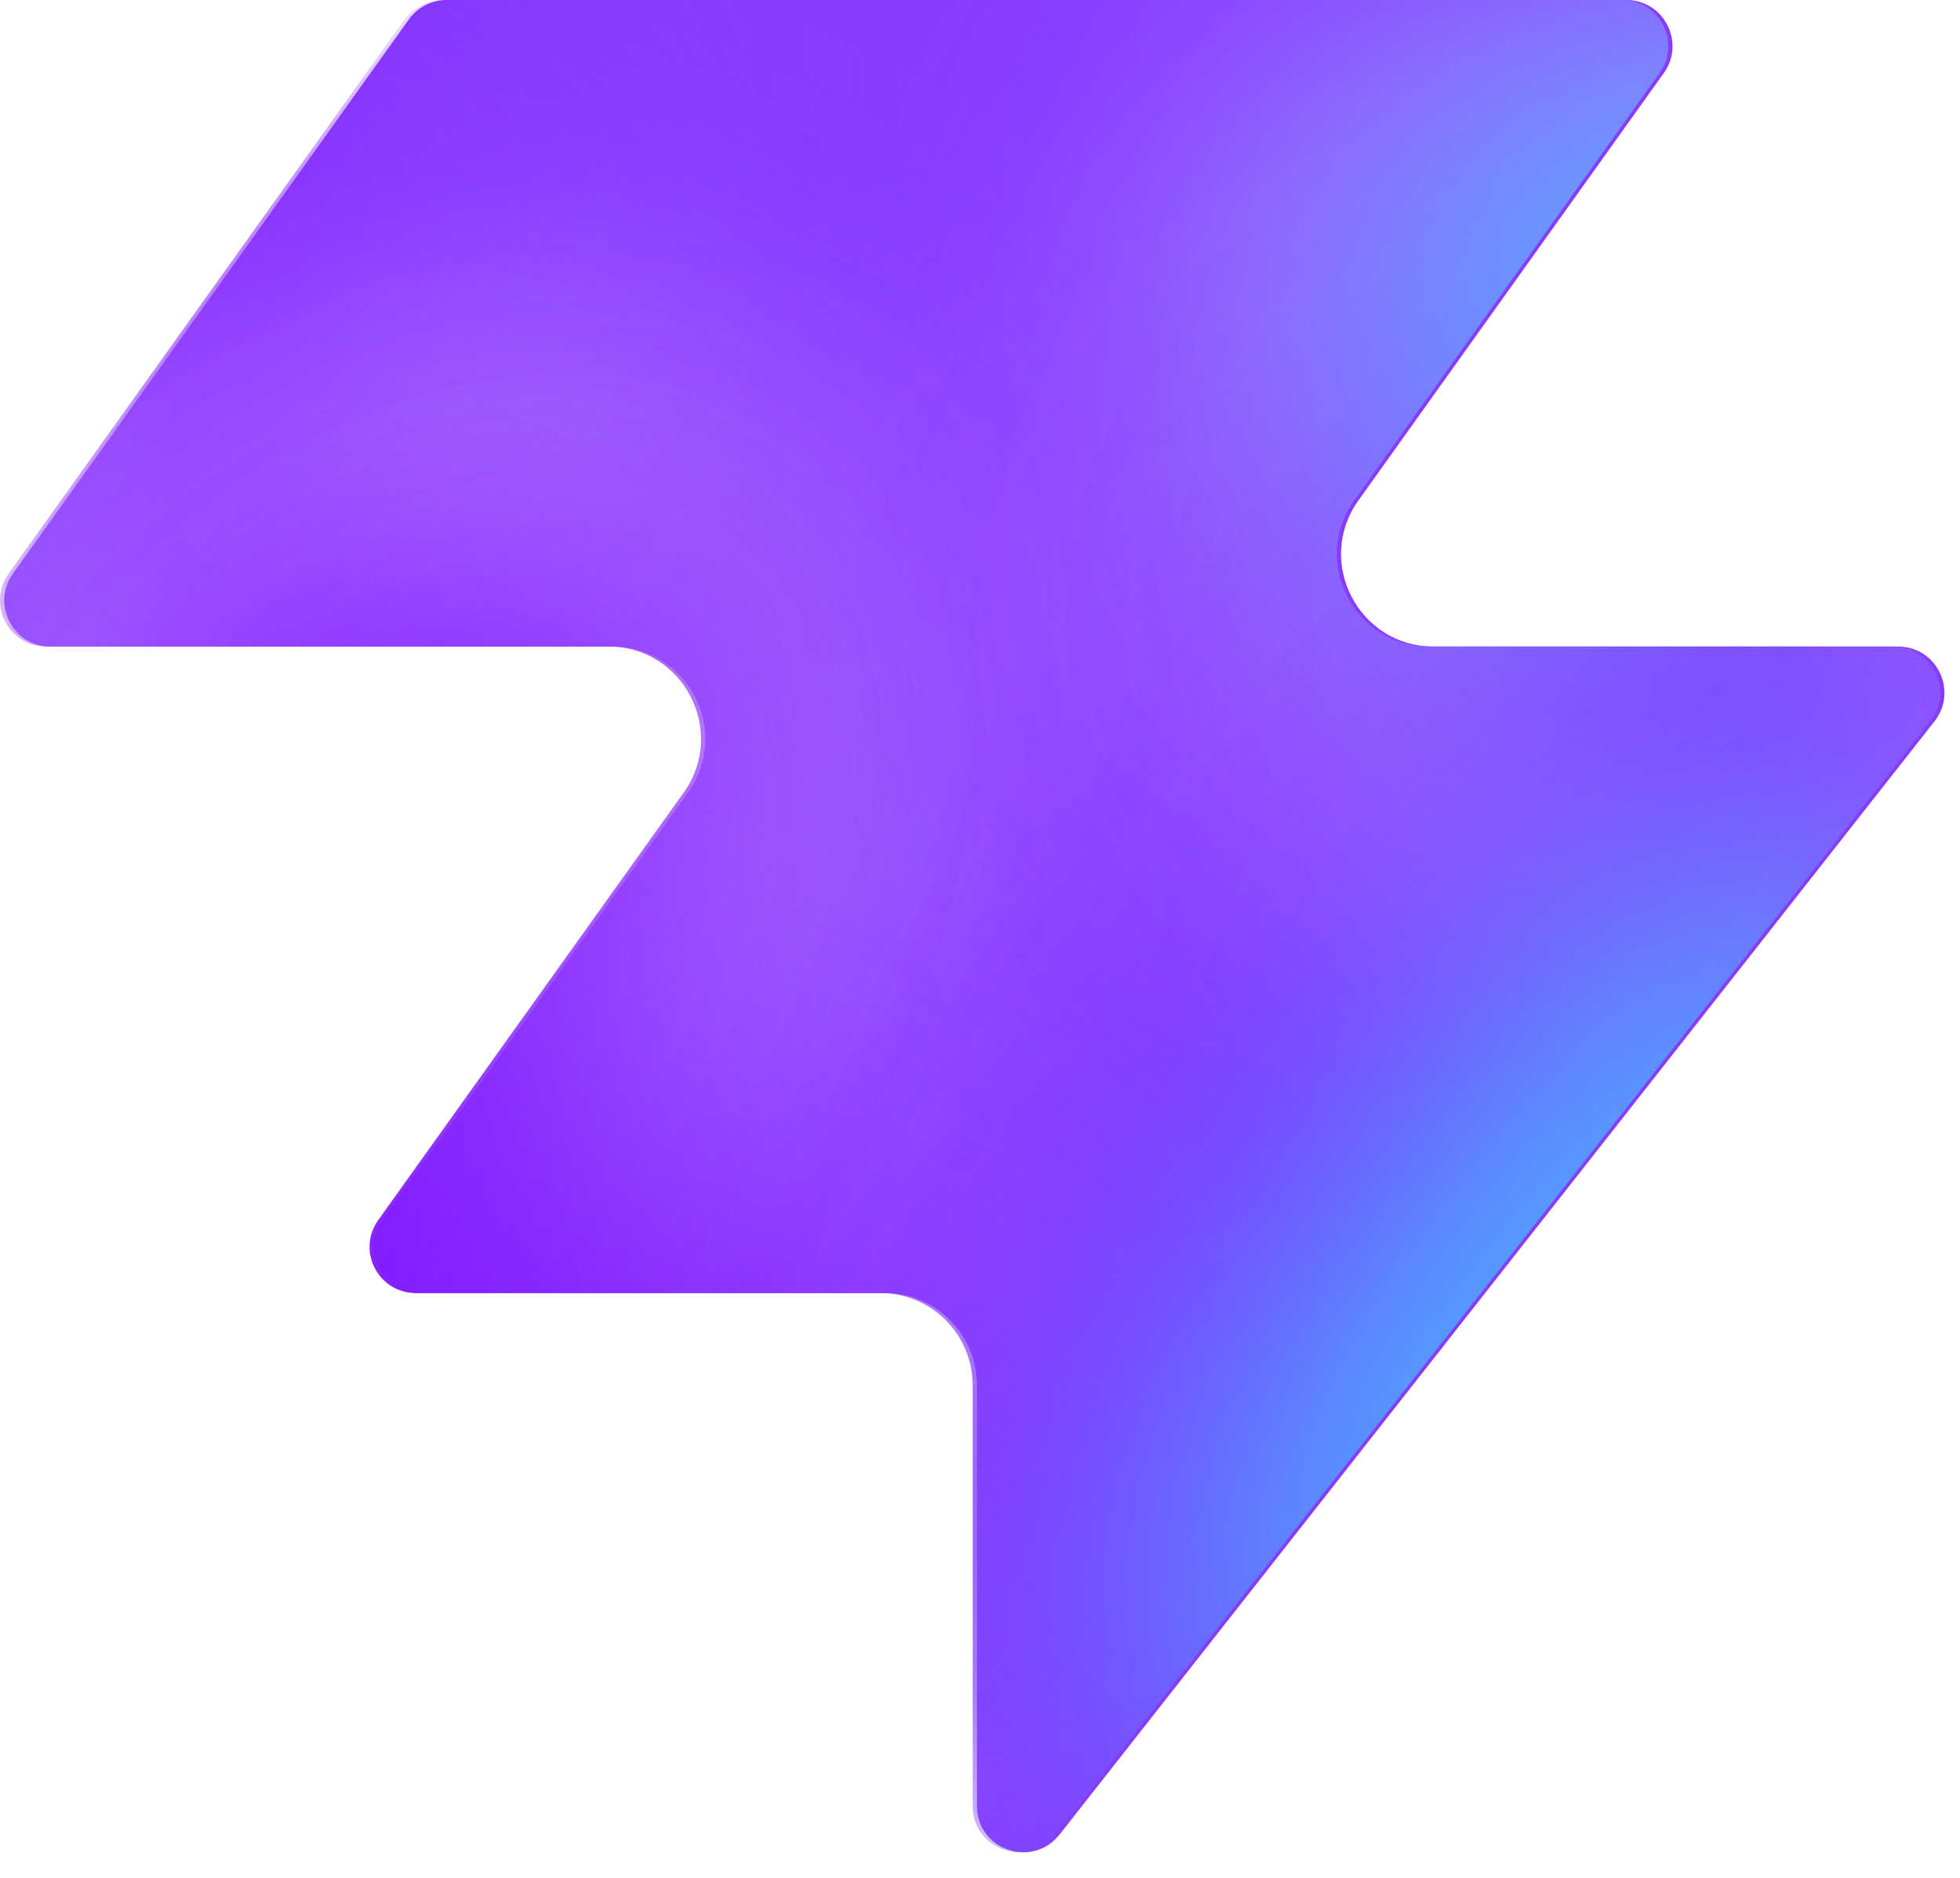
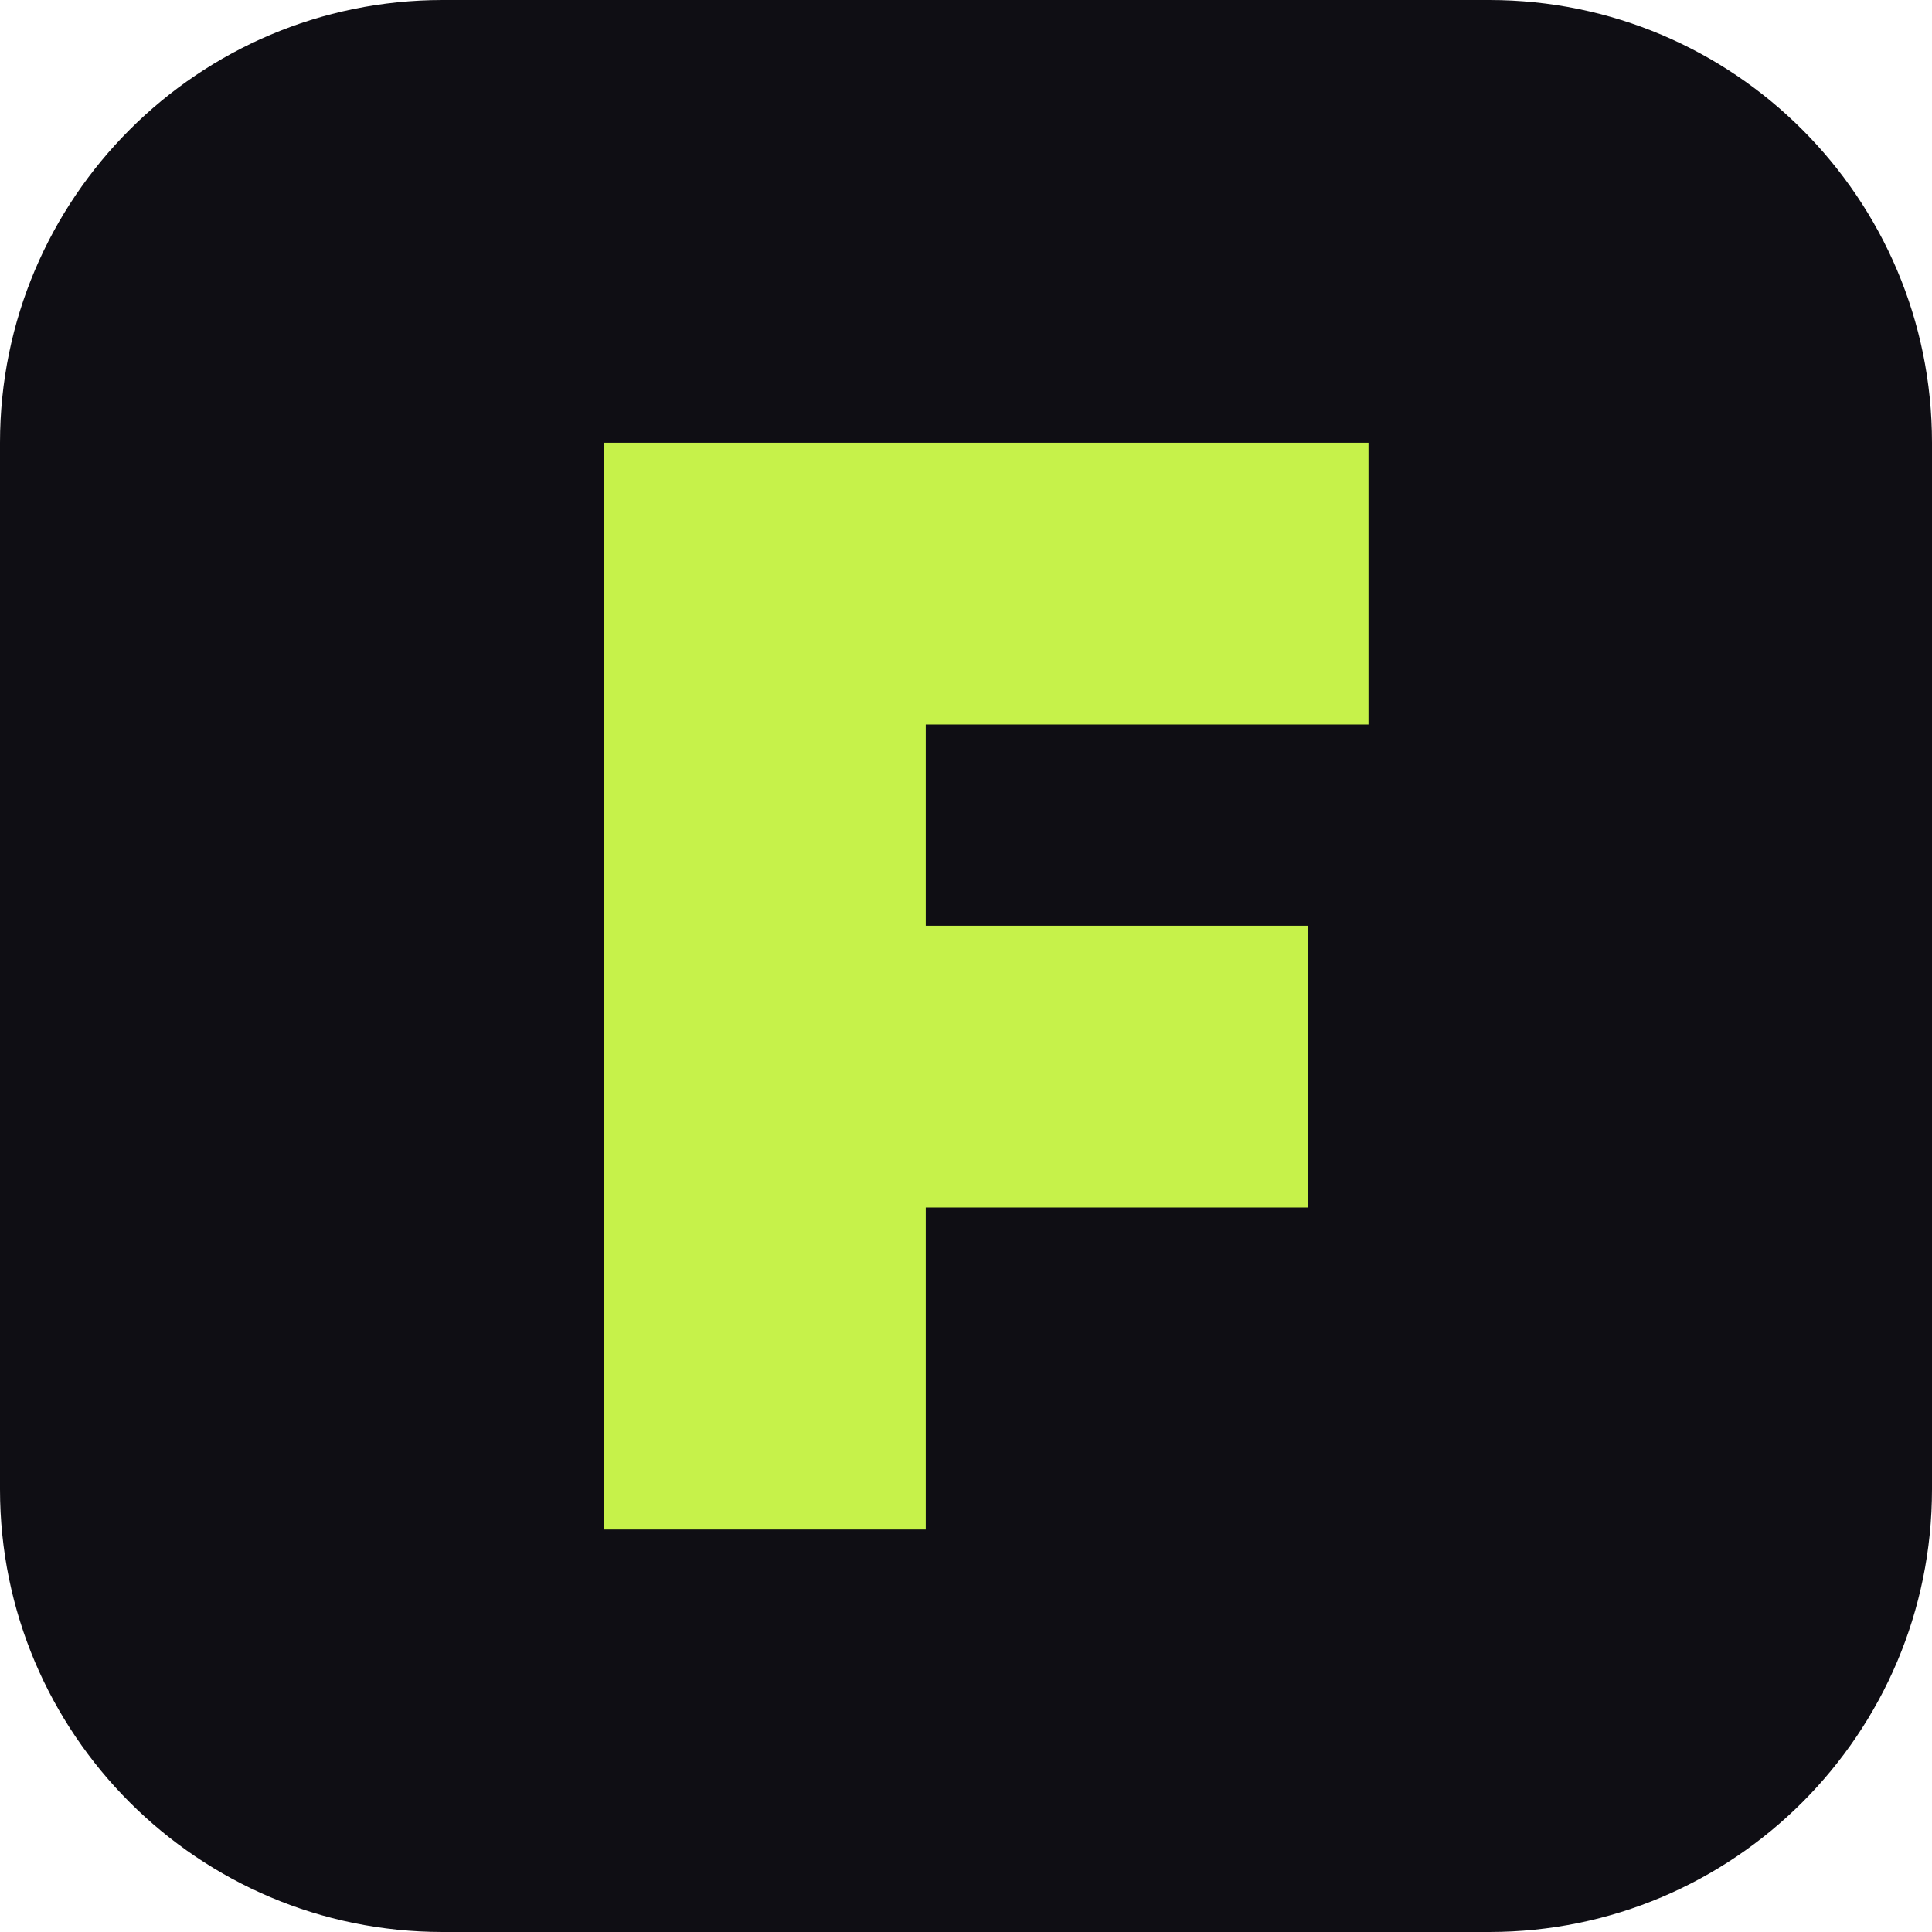
- <svg xmlns="http://www.w3.org/2000/svg" width="48" height="46" fill="none" viewBox="0 0 48 46">
-   <path fill="#863bff" d="M25.946 44.938c-.664.845-2.021.375-2.021-.698V33.937a2.26 2.26 0 0 0-2.262-2.262H10.287c-.92 0-1.456-1.04-.92-1.788l7.48-10.471c1.07-1.497 0-3.578-1.842-3.578H1.237c-.92 0-1.456-1.04-.92-1.788L10.013.474c.214-.297.556-.474.92-.474h28.894c.92 0 1.456 1.04.92 1.788l-7.48 10.471c-1.07 1.498 0 3.579 1.842 3.579h11.377c.943 0 1.473 1.088.89 1.83L25.947 44.94z" style="fill:#863bff;fill:color(display-p3 .525 .23 1);fill-opacity:1" />
-   <mask id="a" width="48" height="46" x="0" y="0" maskUnits="userSpaceOnUse" style="mask-type:alpha">
-     <path fill="#000" d="M25.842 44.938c-.664.844-2.021.375-2.021-.698V33.937a2.26 2.26 0 0 0-2.262-2.262H10.183c-.92 0-1.456-1.04-.92-1.788l7.48-10.471c1.07-1.498 0-3.579-1.842-3.579H1.133c-.92 0-1.456-1.04-.92-1.787L9.91.473c.214-.297.556-.474.92-.474h28.894c.92 0 1.456 1.04.92 1.788l-7.48 10.471c-1.07 1.498 0 3.578 1.842 3.578h11.377c.943 0 1.473 1.088.89 1.832L25.843 44.94z" style="fill:#000;fill-opacity:1" />
-   </mask>
-   <g mask="url(#a)">
-     <g filter="url(#b)">
-       <ellipse cx="5.508" cy="14.704" fill="#ede6ff" rx="5.508" ry="14.704" style="fill:#ede6ff;fill:color(display-p3 .927 .903 1);fill-opacity:1" transform="matrix(.00324 1 1 -.00324 -4.47 31.516)" />
-     </g>
-     <g filter="url(#c)">
-       <ellipse cx="10.399" cy="29.851" fill="#ede6ff" rx="10.399" ry="29.851" style="fill:#ede6ff;fill:color(display-p3 .927 .903 1);fill-opacity:1" transform="matrix(.00324 1 1 -.00324 -39.328 7.883)" />
-     </g>
-     <g filter="url(#d)">
-       <ellipse cx="5.508" cy="30.487" fill="#7e14ff" rx="5.508" ry="30.487" style="fill:#7e14ff;fill:color(display-p3 .492 .077 1);fill-opacity:1" transform="rotate(89.814 -25.913 -14.639)scale(1 -1)" />
-     </g>
-     <g filter="url(#e)">
-       <ellipse cx="5.508" cy="30.599" fill="#7e14ff" rx="5.508" ry="30.599" style="fill:#7e14ff;fill:color(display-p3 .492 .077 1);fill-opacity:1" transform="rotate(89.814 -32.644 -3.334)scale(1 -1)" />
-     </g>
-     <g filter="url(#f)">
-       <ellipse cx="5.508" cy="30.599" fill="#7e14ff" rx="5.508" ry="30.599" style="fill:#7e14ff;fill:color(display-p3 .492 .077 1);fill-opacity:1" transform="matrix(.00324 1 1 -.00324 -34.34 30.47)" />
-     </g>
-     <g filter="url(#g)">
-       <ellipse cx="14.072" cy="22.078" fill="#ede6ff" rx="14.072" ry="22.078" style="fill:#ede6ff;fill:color(display-p3 .927 .903 1);fill-opacity:1" transform="rotate(93.35 24.506 48.493)scale(-1 1)" />
-     </g>
-     <g filter="url(#h)">
-       <ellipse cx="3.47" cy="21.501" fill="#7e14ff" rx="3.47" ry="21.501" style="fill:#7e14ff;fill:color(display-p3 .492 .077 1);fill-opacity:1" transform="rotate(89.009 28.708 47.59)scale(-1 1)" />
-     </g>
-     <g filter="url(#i)">
-       <ellipse cx="3.47" cy="21.501" fill="#7e14ff" rx="3.47" ry="21.501" style="fill:#7e14ff;fill:color(display-p3 .492 .077 1);fill-opacity:1" transform="rotate(89.009 28.708 47.59)scale(-1 1)" />
-     </g>
-     <g filter="url(#j)">
-       <ellipse cx=".387" cy="8.972" fill="#7e14ff" rx="4.407" ry="29.108" style="fill:#7e14ff;fill:color(display-p3 .492 .077 1);fill-opacity:1" transform="rotate(39.51 .387 8.972)" />
-     </g>
-     <g filter="url(#k)">
-       <ellipse cx="47.523" cy="-6.092" fill="#7e14ff" rx="4.407" ry="29.108" style="fill:#7e14ff;fill:color(display-p3 .492 .077 1);fill-opacity:1" transform="rotate(37.892 47.523 -6.092)" />
-     </g>
-     <g filter="url(#l)">
-       <ellipse cx="41.412" cy="6.333" fill="#47bfff" rx="5.971" ry="9.665" style="fill:#47bfff;fill:color(display-p3 .28 .748 1);fill-opacity:1" transform="rotate(37.892 41.412 6.333)" />
-     </g>
-     <g filter="url(#m)">
-       <ellipse cx="-1.879" cy="38.332" fill="#7e14ff" rx="4.407" ry="29.108" style="fill:#7e14ff;fill:color(display-p3 .492 .077 1);fill-opacity:1" transform="rotate(37.892 -1.88 38.332)" />
-     </g>
-     <g filter="url(#n)">
-       <ellipse cx="-1.879" cy="38.332" fill="#7e14ff" rx="4.407" ry="29.108" style="fill:#7e14ff;fill:color(display-p3 .492 .077 1);fill-opacity:1" transform="rotate(37.892 -1.88 38.332)" />
-     </g>
-     <g filter="url(#o)">
-       <ellipse cx="35.651" cy="29.907" fill="#7e14ff" rx="4.407" ry="29.108" style="fill:#7e14ff;fill:color(display-p3 .492 .077 1);fill-opacity:1" transform="rotate(37.892 35.651 29.907)" />
-     </g>
-     <g filter="url(#p)">
-       <ellipse cx="38.418" cy="32.4" fill="#47bfff" rx="5.971" ry="15.297" style="fill:#47bfff;fill:color(display-p3 .28 .748 1);fill-opacity:1" transform="rotate(37.892 38.418 32.4)" />
-     </g>
-   </g>
-   <defs>
-     <filter id="b" width="60.045" height="41.654" x="-19.77" y="16.149" color-interpolation-filters="sRGB" filterUnits="userSpaceOnUse">
-       <feFlood flood-opacity="0" result="BackgroundImageFix" />
-       <feBlend in="SourceGraphic" in2="BackgroundImageFix" result="shape" />
-       <feGaussianBlur result="effect1_foregroundBlur_2002_17158" stdDeviation="7.659" />
-     </filter>
-     <filter id="c" width="90.34" height="51.437" x="-54.613" y="-7.533" color-interpolation-filters="sRGB" filterUnits="userSpaceOnUse">
-       <feFlood flood-opacity="0" result="BackgroundImageFix" />
-       <feBlend in="SourceGraphic" in2="BackgroundImageFix" result="shape" />
-       <feGaussianBlur result="effect1_foregroundBlur_2002_17158" stdDeviation="7.659" />
-     </filter>
-     <filter id="d" width="79.355" height="29.4" x="-49.64" y="2.03" color-interpolation-filters="sRGB" filterUnits="userSpaceOnUse">
-       <feFlood flood-opacity="0" result="BackgroundImageFix" />
-       <feBlend in="SourceGraphic" in2="BackgroundImageFix" result="shape" />
-       <feGaussianBlur result="effect1_foregroundBlur_2002_17158" stdDeviation="4.596" />
-     </filter>
-     <filter id="e" width="79.579" height="29.4" x="-45.045" y="20.029" color-interpolation-filters="sRGB" filterUnits="userSpaceOnUse">
-       <feFlood flood-opacity="0" result="BackgroundImageFix" />
-       <feBlend in="SourceGraphic" in2="BackgroundImageFix" result="shape" />
-       <feGaussianBlur result="effect1_foregroundBlur_2002_17158" stdDeviation="4.596" />
-     </filter>
-     <filter id="f" width="79.579" height="29.4" x="-43.513" y="21.178" color-interpolation-filters="sRGB" filterUnits="userSpaceOnUse">
-       <feFlood flood-opacity="0" result="BackgroundImageFix" />
-       <feBlend in="SourceGraphic" in2="BackgroundImageFix" result="shape" />
-       <feGaussianBlur result="effect1_foregroundBlur_2002_17158" stdDeviation="4.596" />
-     </filter>
-     <filter id="g" width="74.749" height="58.852" x="15.756" y="-17.901" color-interpolation-filters="sRGB" filterUnits="userSpaceOnUse">
-       <feFlood flood-opacity="0" result="BackgroundImageFix" />
-       <feBlend in="SourceGraphic" in2="BackgroundImageFix" result="shape" />
-       <feGaussianBlur result="effect1_foregroundBlur_2002_17158" stdDeviation="7.659" />
-     </filter>
-     <filter id="h" width="61.377" height="25.362" x="23.548" y="2.284" color-interpolation-filters="sRGB" filterUnits="userSpaceOnUse">
-       <feFlood flood-opacity="0" result="BackgroundImageFix" />
-       <feBlend in="SourceGraphic" in2="BackgroundImageFix" result="shape" />
-       <feGaussianBlur result="effect1_foregroundBlur_2002_17158" stdDeviation="4.596" />
-     </filter>
-     <filter id="i" width="61.377" height="25.362" x="23.548" y="2.284" color-interpolation-filters="sRGB" filterUnits="userSpaceOnUse">
-       <feFlood flood-opacity="0" result="BackgroundImageFix" />
-       <feBlend in="SourceGraphic" in2="BackgroundImageFix" result="shape" />
-       <feGaussianBlur result="effect1_foregroundBlur_2002_17158" stdDeviation="4.596" />
-     </filter>
-     <filter id="j" width="56.045" height="63.649" x="-27.636" y="-22.853" color-interpolation-filters="sRGB" filterUnits="userSpaceOnUse">
-       <feFlood flood-opacity="0" result="BackgroundImageFix" />
-       <feBlend in="SourceGraphic" in2="BackgroundImageFix" result="shape" />
-       <feGaussianBlur result="effect1_foregroundBlur_2002_17158" stdDeviation="4.596" />
-     </filter>
-     <filter id="k" width="54.814" height="64.646" x="20.116" y="-38.415" color-interpolation-filters="sRGB" filterUnits="userSpaceOnUse">
-       <feFlood flood-opacity="0" result="BackgroundImageFix" />
-       <feBlend in="SourceGraphic" in2="BackgroundImageFix" result="shape" />
-       <feGaussianBlur result="effect1_foregroundBlur_2002_17158" stdDeviation="4.596" />
-     </filter>
-     <filter id="l" width="33.541" height="35.313" x="24.641" y="-11.323" color-interpolation-filters="sRGB" filterUnits="userSpaceOnUse">
-       <feFlood flood-opacity="0" result="BackgroundImageFix" />
-       <feBlend in="SourceGraphic" in2="BackgroundImageFix" result="shape" />
-       <feGaussianBlur result="effect1_foregroundBlur_2002_17158" stdDeviation="4.596" />
-     </filter>
-     <filter id="m" width="54.814" height="64.646" x="-29.286" y="6.009" color-interpolation-filters="sRGB" filterUnits="userSpaceOnUse">
-       <feFlood flood-opacity="0" result="BackgroundImageFix" />
-       <feBlend in="SourceGraphic" in2="BackgroundImageFix" result="shape" />
-       <feGaussianBlur result="effect1_foregroundBlur_2002_17158" stdDeviation="4.596" />
-     </filter>
-     <filter id="n" width="54.814" height="64.646" x="-29.286" y="6.009" color-interpolation-filters="sRGB" filterUnits="userSpaceOnUse">
-       <feFlood flood-opacity="0" result="BackgroundImageFix" />
-       <feBlend in="SourceGraphic" in2="BackgroundImageFix" result="shape" />
-       <feGaussianBlur result="effect1_foregroundBlur_2002_17158" stdDeviation="4.596" />
-     </filter>
-     <filter id="o" width="54.814" height="64.646" x="8.244" y="-2.416" color-interpolation-filters="sRGB" filterUnits="userSpaceOnUse">
-       <feFlood flood-opacity="0" result="BackgroundImageFix" />
-       <feBlend in="SourceGraphic" in2="BackgroundImageFix" result="shape" />
-       <feGaussianBlur result="effect1_foregroundBlur_2002_17158" stdDeviation="4.596" />
-     </filter>
-     <filter id="p" width="39.409" height="43.623" x="18.713" y="10.588" color-interpolation-filters="sRGB" filterUnits="userSpaceOnUse">
-       <feFlood flood-opacity="0" result="BackgroundImageFix" />
-       <feBlend in="SourceGraphic" in2="BackgroundImageFix" result="shape" />
-       <feGaussianBlur result="effect1_foregroundBlur_2002_17158" stdDeviation="4.596" />
-     </filter>
-   </defs>
+ <svg xmlns="http://www.w3.org/2000/svg" viewBox="0 0 48 48">
+   <rect width="48" height="48" rx="11" fill="#0f0e14" />
+   <path fill="#c6f24a" d="M15 11h19v7H23v5h9.5v7H23v8h-8V11Z" />
</svg>
